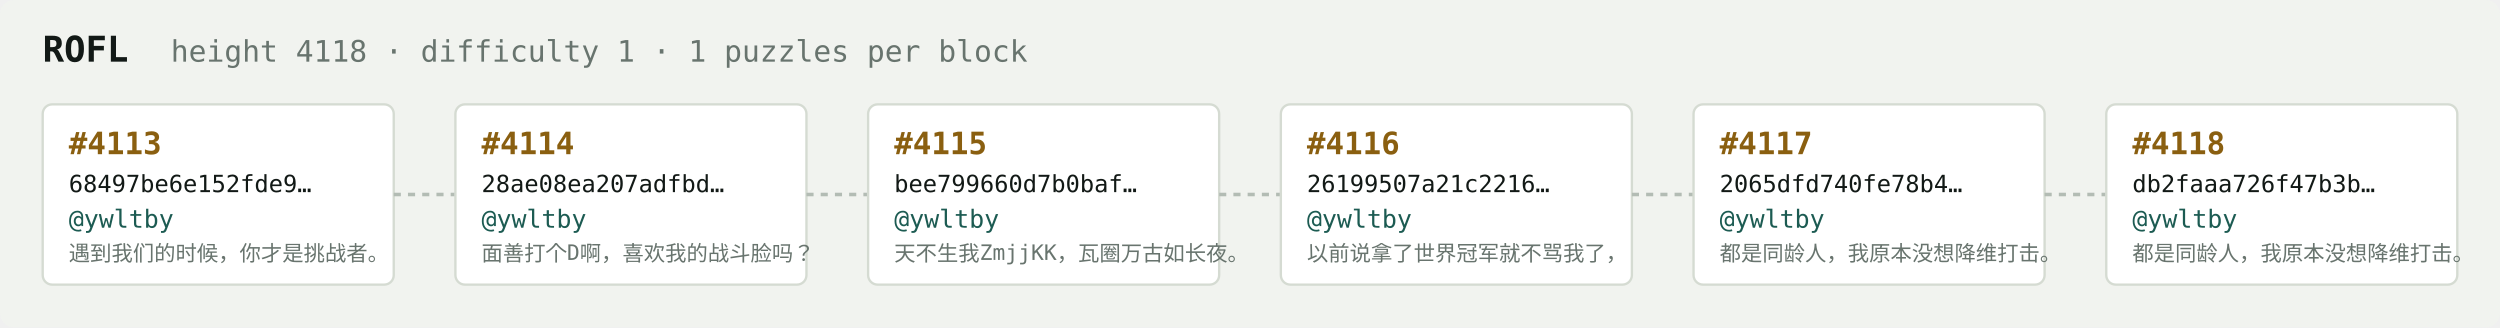
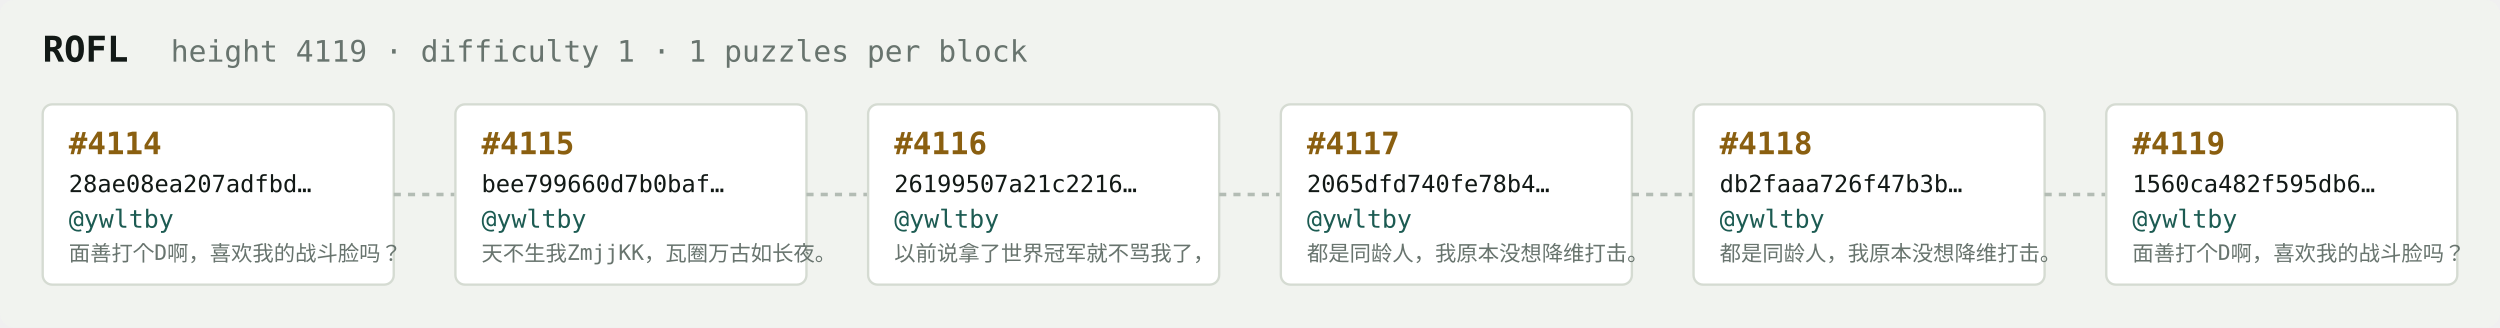
<svg xmlns="http://www.w3.org/2000/svg" width="1054" height="138" viewBox="0 0 1054 138" font-family="ui-monospace,SFMono-Regular,Menlo,monospace">
  <rect fill="#f1f3ef" width="1054" height="138" rx="6" />
  <text x="18" y="26" fill="#121916" font-size="15" font-weight="700">ROFL</text>
-   <text x="72" y="26" fill="#68746e" font-size="12.5">height 4118 · difficulty 1 · 1 puzzles per block</text>
+   <text x="72" y="26" fill="#68746e" font-size="12.5">height 4119 · difficulty 1 · 1 puzzles per block</text>
  <rect x="18" y="44" width="148" height="76" rx="4" fill="#ffffff" stroke="#d5dbd2" stroke-width="1" />
-   <text x="29" y="65" fill="#8a5f10" font-size="13" font-weight="700">#4113</text>
-   <text x="29" y="81" fill="#121916" font-size="10">68497be6e152fde9…</text>
+   <text x="29" y="65" fill="#8a5f10" font-size="13" font-weight="700">#4114</text>
+   <text x="29" y="81" fill="#121916" font-size="10">28ae08ea207adfbd…</text>
  <text x="29" y="96" fill="#1c5b52" font-size="10.5">@ywltby</text>
-   <text x="29" y="110" fill="#68746e" font-size="9">遇到我们的时候，你才是挑战者。</text>
+   <text x="29" y="110" fill="#68746e" font-size="9">面善打个D啊，喜欢我的战斗脸吗？</text>
  <line x1="166" y1="82.0" x2="192" y2="82.0" stroke="#b3bcb4" stroke-width="1.5" stroke-dasharray="3 3" />
  <rect x="192" y="44" width="148" height="76" rx="4" fill="#ffffff" stroke="#d5dbd2" stroke-width="1" />
-   <text x="203" y="65" fill="#8a5f10" font-size="13" font-weight="700">#4114</text>
-   <text x="203" y="81" fill="#121916" font-size="10">28ae08ea207adfbd…</text>
+   <text x="203" y="65" fill="#8a5f10" font-size="13" font-weight="700">#4115</text>
+   <text x="203" y="81" fill="#121916" font-size="10">bee799660d7b0baf…</text>
  <text x="203" y="96" fill="#1c5b52" font-size="10.5">@ywltby</text>
-   <text x="203" y="110" fill="#68746e" font-size="9">面善打个D啊，喜欢我的战斗脸吗？</text>
+   <text x="203" y="110" fill="#68746e" font-size="9">天不生我ZmjjKK，瓦圈万古如长夜。</text>
  <line x1="340" y1="82.0" x2="366" y2="82.0" stroke="#b3bcb4" stroke-width="1.5" stroke-dasharray="3 3" />
  <rect x="366" y="44" width="148" height="76" rx="4" fill="#ffffff" stroke="#d5dbd2" stroke-width="1" />
-   <text x="377" y="65" fill="#8a5f10" font-size="13" font-weight="700">#4115</text>
-   <text x="377" y="81" fill="#121916" font-size="10">bee799660d7b0baf…</text>
+   <text x="377" y="65" fill="#8a5f10" font-size="13" font-weight="700">#4116</text>
+   <text x="377" y="81" fill="#121916" font-size="10">26199507a21c2216…</text>
  <text x="377" y="96" fill="#1c5b52" font-size="10.5">@ywltby</text>
-   <text x="377" y="110" fill="#68746e" font-size="9">天不生我ZmjjKK，瓦圈万古如长夜。</text>
+   <text x="377" y="110" fill="#68746e" font-size="9">以前说拿了世界冠军就不骂我了，</text>
  <line x1="514" y1="82.0" x2="540" y2="82.0" stroke="#b3bcb4" stroke-width="1.5" stroke-dasharray="3 3" />
  <rect x="540" y="44" width="148" height="76" rx="4" fill="#ffffff" stroke="#d5dbd2" stroke-width="1" />
-   <text x="551" y="65" fill="#8a5f10" font-size="13" font-weight="700">#4116</text>
-   <text x="551" y="81" fill="#121916" font-size="10">26199507a21c2216…</text>
+   <text x="551" y="65" fill="#8a5f10" font-size="13" font-weight="700">#4117</text>
+   <text x="551" y="81" fill="#121916" font-size="10">2065dfd740fe78b4…</text>
  <text x="551" y="96" fill="#1c5b52" font-size="10.5">@ywltby</text>
-   <text x="551" y="110" fill="#68746e" font-size="9">以前说拿了世界冠军就不骂我了，</text>
+   <text x="551" y="110" fill="#68746e" font-size="9">都是同龄人，我原本没想降维打击。</text>
  <line x1="688" y1="82.0" x2="714" y2="82.0" stroke="#b3bcb4" stroke-width="1.5" stroke-dasharray="3 3" />
  <rect x="714" y="44" width="148" height="76" rx="4" fill="#ffffff" stroke="#d5dbd2" stroke-width="1" />
-   <text x="725" y="65" fill="#8a5f10" font-size="13" font-weight="700">#4117</text>
-   <text x="725" y="81" fill="#121916" font-size="10">2065dfd740fe78b4…</text>
+   <text x="725" y="65" fill="#8a5f10" font-size="13" font-weight="700">#4118</text>
+   <text x="725" y="81" fill="#121916" font-size="10">db2faaa726f47b3b…</text>
  <text x="725" y="96" fill="#1c5b52" font-size="10.5">@ywltby</text>
  <text x="725" y="110" fill="#68746e" font-size="9">都是同龄人，我原本没想降维打击。</text>
  <line x1="862" y1="82.0" x2="888" y2="82.0" stroke="#b3bcb4" stroke-width="1.5" stroke-dasharray="3 3" />
  <rect x="888" y="44" width="148" height="76" rx="4" fill="#ffffff" stroke="#d5dbd2" stroke-width="1" />
-   <text x="899" y="65" fill="#8a5f10" font-size="13" font-weight="700">#4118</text>
-   <text x="899" y="81" fill="#121916" font-size="10">db2faaa726f47b3b…</text>
+   <text x="899" y="65" fill="#8a5f10" font-size="13" font-weight="700">#4119</text>
+   <text x="899" y="81" fill="#121916" font-size="10">1560ca482f595db6…</text>
  <text x="899" y="96" fill="#1c5b52" font-size="10.5">@ywltby</text>
-   <text x="899" y="110" fill="#68746e" font-size="9">都是同龄人，我原本没想降维打击。</text>
+   <text x="899" y="110" fill="#68746e" font-size="9">面善打个D啊，喜欢我的战斗脸吗？</text>
</svg>
